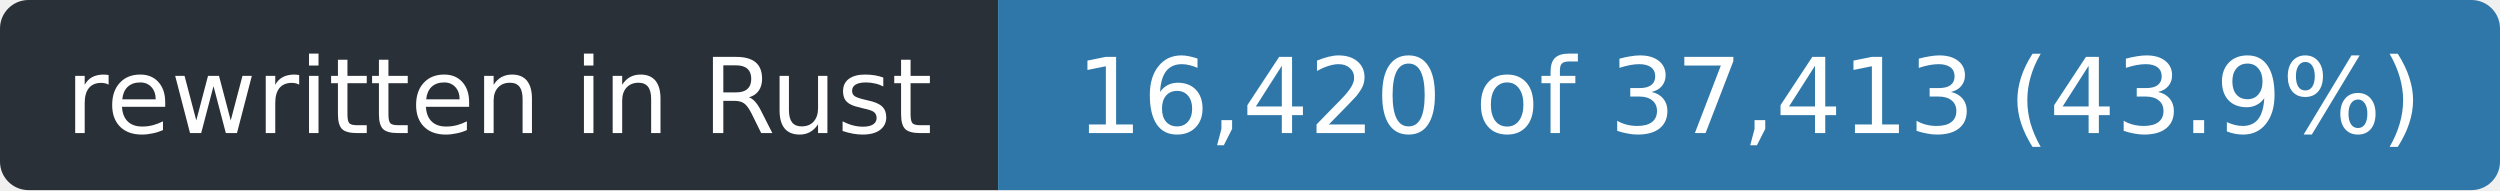
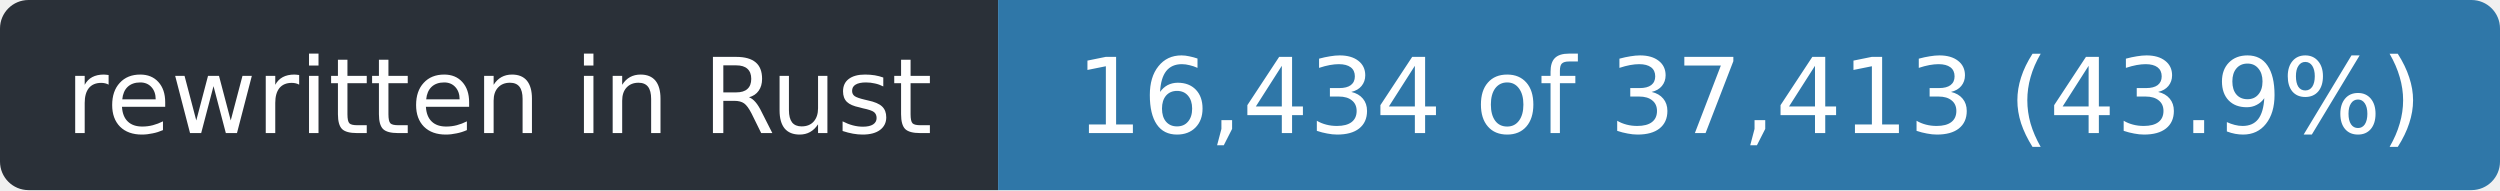
- <svg xmlns="http://www.w3.org/2000/svg" width="263" height="20" role="img" aria-label="rewritten in Rust: 16,420 of 37,413 (43.9%)">
+ <svg xmlns="http://www.w3.org/2000/svg" width="263" height="20" role="img" aria-label="rewritten in Rust: 16,434 of 37,413 (43.9%)">
  <clipPath id="r">
    <rect width="263" height="20" rx="3" />
  </clipPath>
  <g clip-path="url(#r)">
    <rect width="105" height="20" fill="#2a3038" />
    <rect x="105" width="158" height="20" fill="#2f77a8" />
  </g>
  <g fill="#fff" font-family="Verdana,Geneva,DejaVu Sans,sans-serif" font-size="11" text-anchor="middle">
    <text x="52.5" y="14" textLength="93">rewritten in Rust</text>
-     <text x="184.0" y="14" textLength="146">16,420 of 37,413 (43.9%)</text>
+     <text x="184.0" y="14" textLength="146">16,434 of 37,413 (43.9%)</text>
  </g>
</svg>
